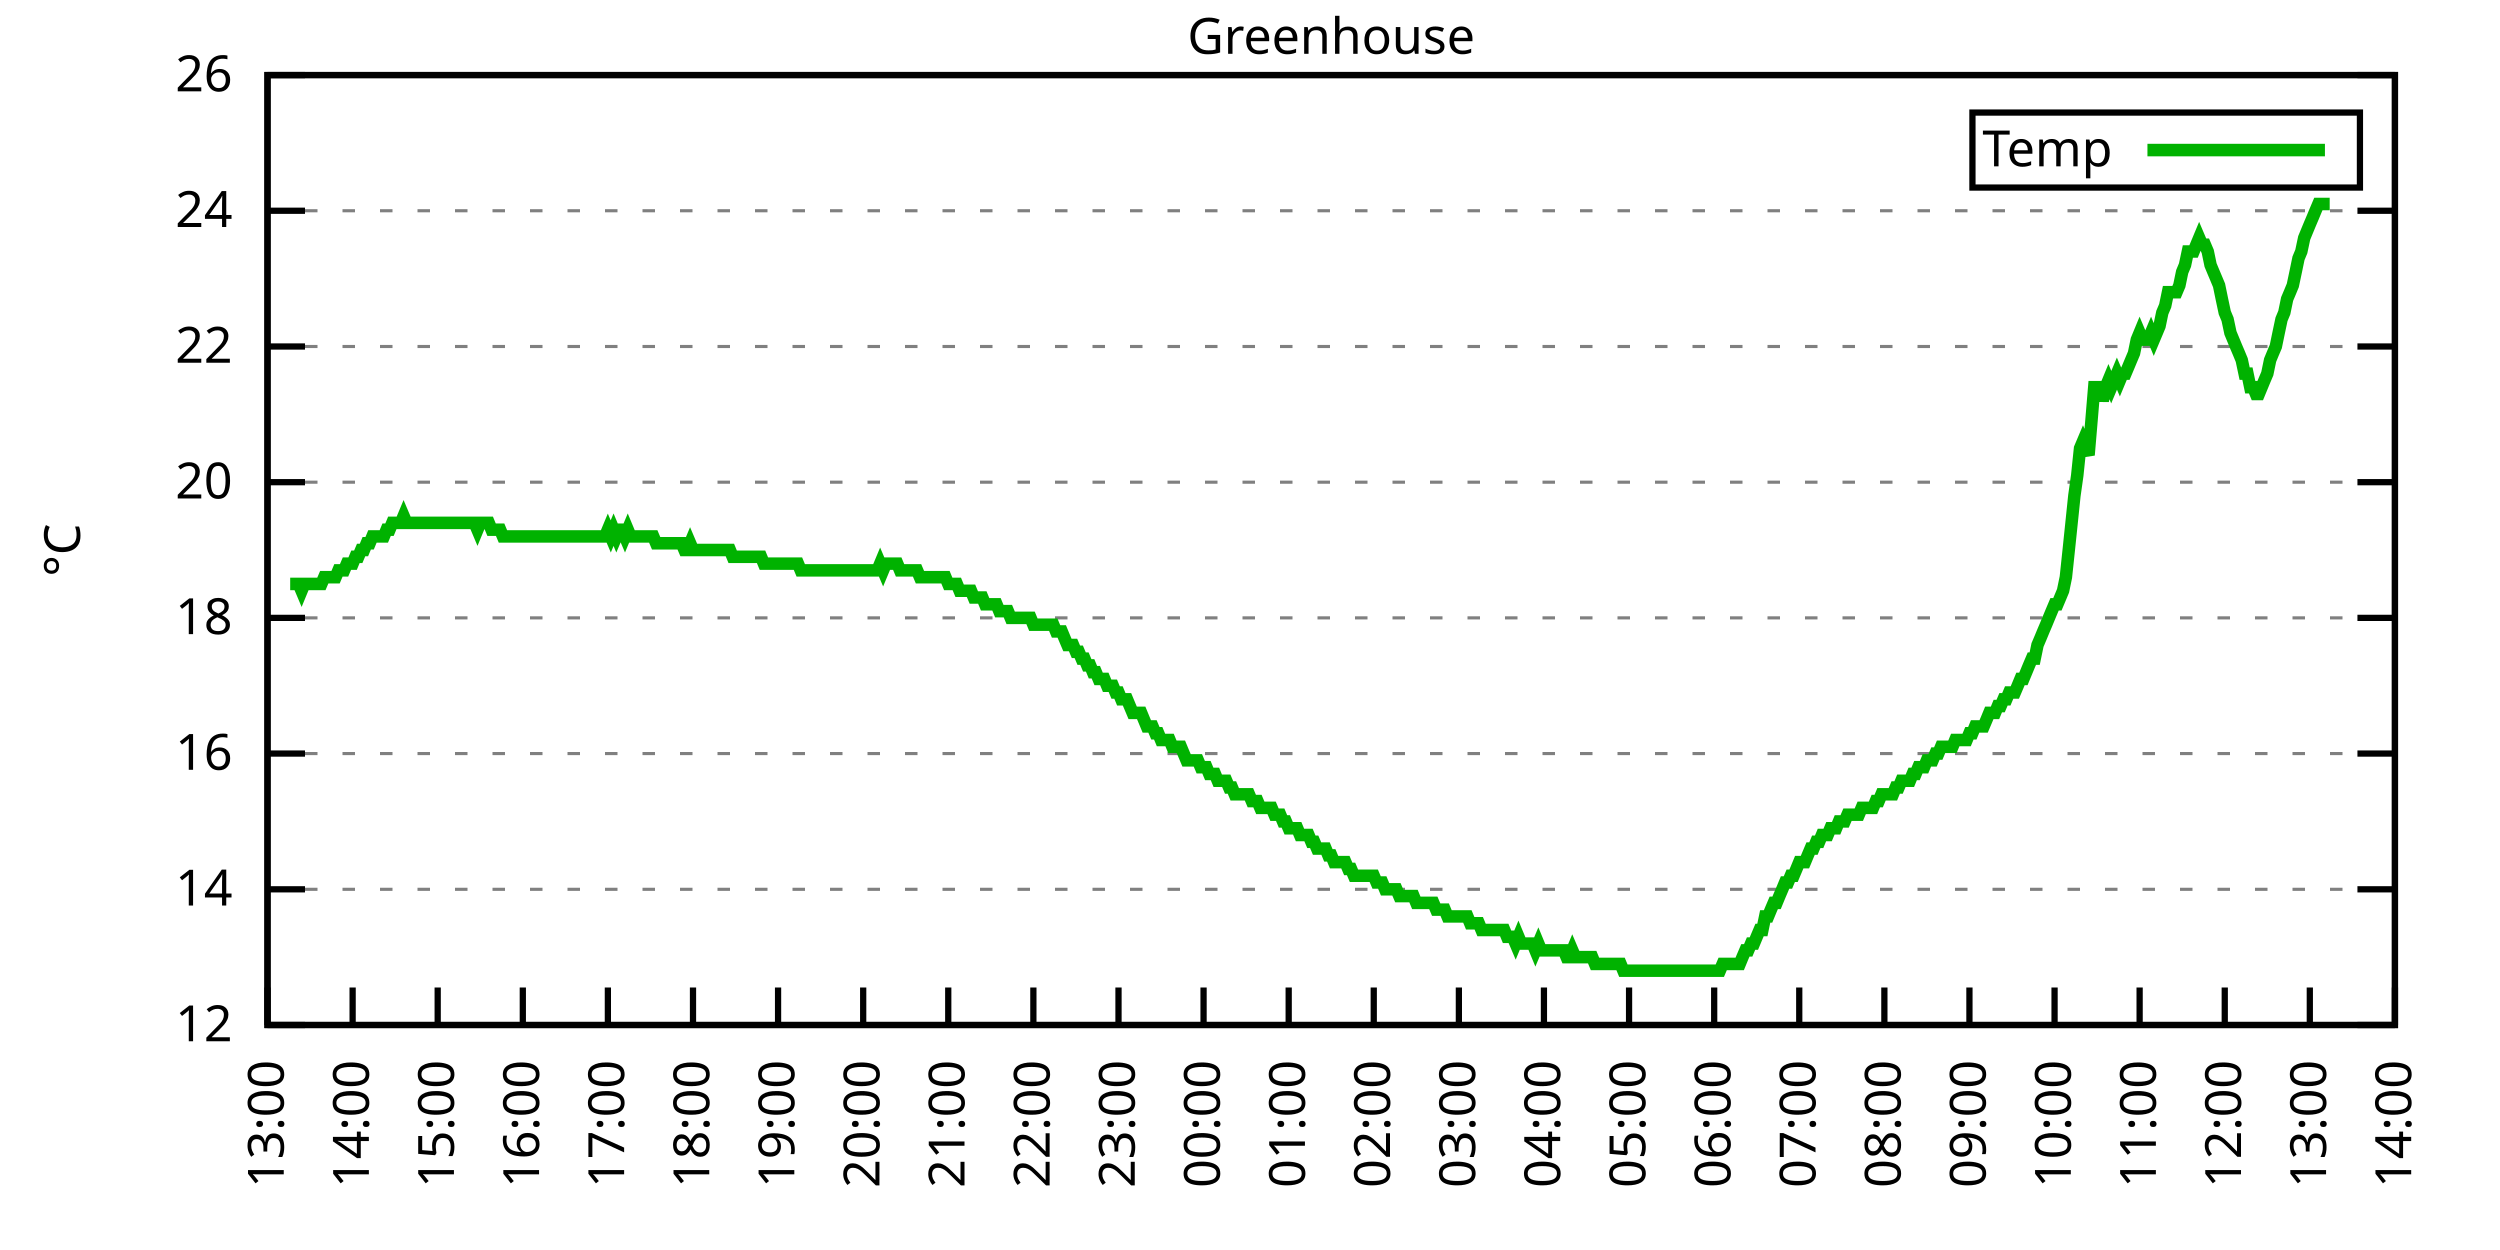
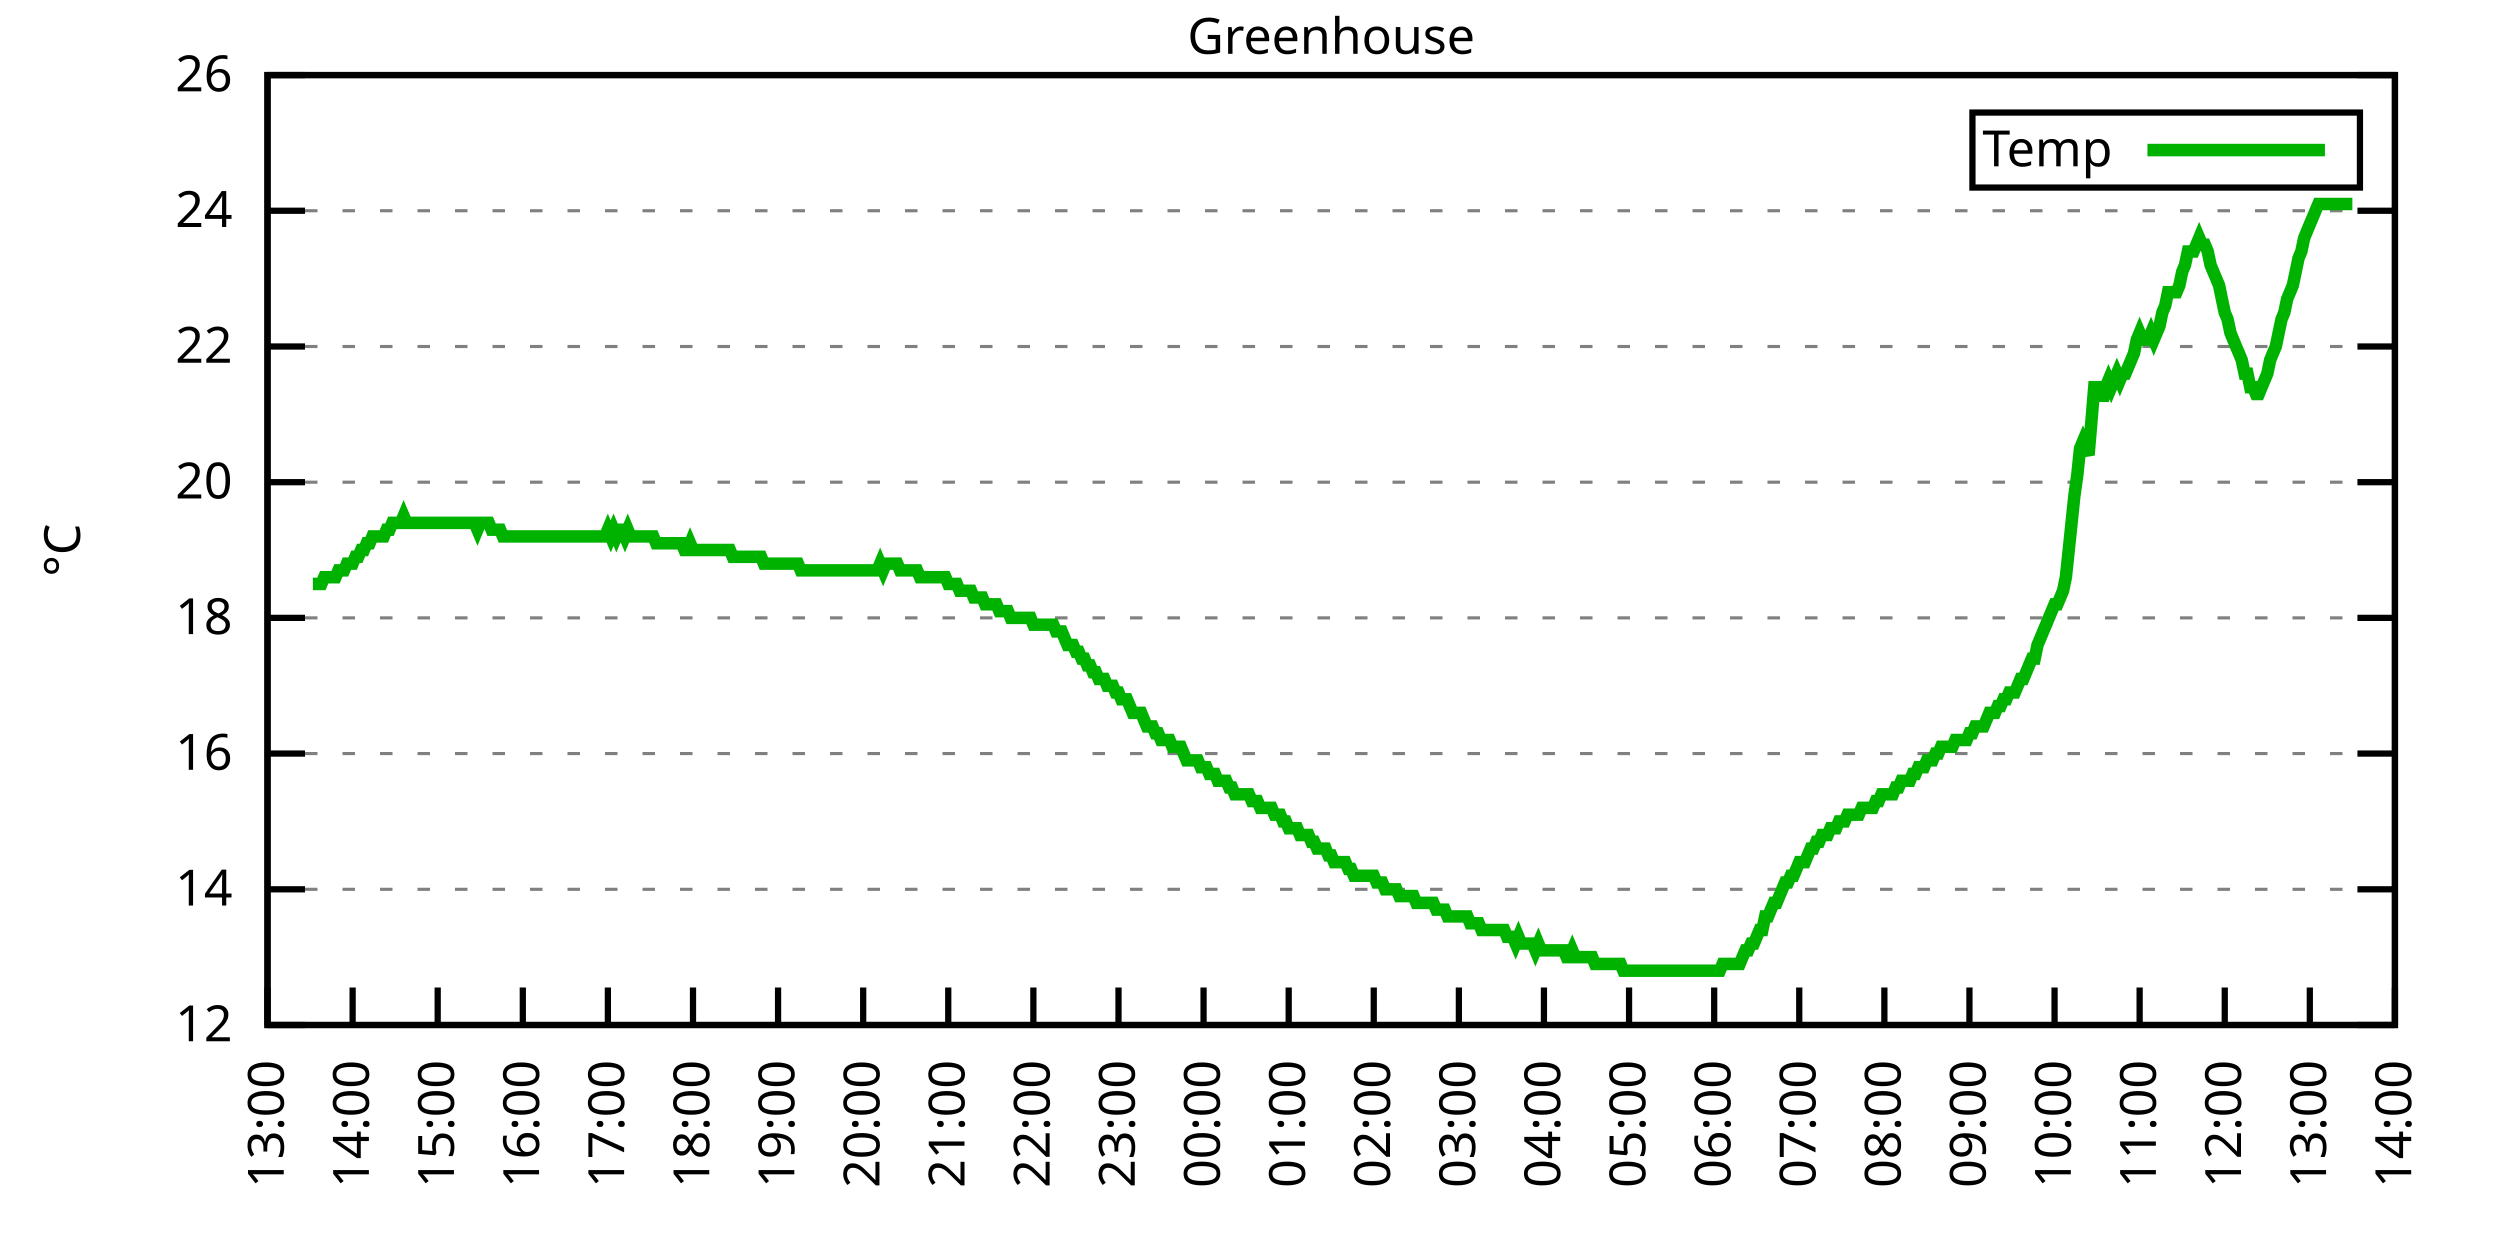
<svg xmlns="http://www.w3.org/2000/svg" xmlns:xlink="http://www.w3.org/1999/xlink" width="400" height="200" viewBox="0 0 400 200">
  <g id="gnuplot_canvas">
    <rect x="0" y="0" width="400" height="200" fill="none" />
    <defs>
      <circle id="gpDot" r="0.5" stroke-width="0.5" stroke="currentColor" />
      <path id="gpPt0" stroke-width="0.333" stroke="currentColor" d="M-1,0 h2 M0,-1 v2" />
      <path id="gpPt1" stroke-width="0.333" stroke="currentColor" d="M-1,-1 L1,1 M1,-1 L-1,1" />
      <path id="gpPt2" stroke-width="0.333" stroke="currentColor" d="M-1,0 L1,0 M0,-1 L0,1 M-1,-1 L1,1 M-1,1 L1,-1" />
      <rect id="gpPt3" stroke-width="0.333" stroke="currentColor" x="-1" y="-1" width="2" height="2" />
      <rect id="gpPt4" stroke-width="0.333" stroke="currentColor" fill="currentColor" x="-1" y="-1" width="2" height="2" />
      <circle id="gpPt5" stroke-width="0.333" stroke="currentColor" cx="0" cy="0" r="1" />
      <use xlink:href="#gpPt5" id="gpPt6" fill="currentColor" stroke="none" />
      <path id="gpPt7" stroke-width="0.333" stroke="currentColor" d="M0,-1.33 L-1.33,0.67 L1.33,0.67 z" />
      <use xlink:href="#gpPt7" id="gpPt8" fill="currentColor" stroke="none" />
      <use xlink:href="#gpPt7" id="gpPt9" stroke="currentColor" transform="rotate(180)" />
      <use xlink:href="#gpPt9" id="gpPt10" fill="currentColor" stroke="none" />
      <use xlink:href="#gpPt3" id="gpPt11" stroke="currentColor" transform="rotate(45)" />
      <use xlink:href="#gpPt11" id="gpPt12" fill="currentColor" stroke="none" />
      <path id="gpPt13" stroke-width="0.333" stroke="currentColor" d="M0,1.330 L1.265,0.411 L0.782,-1.067 L-0.782,-1.076 L-1.265,0.411 z" />
      <use xlink:href="#gpPt13" id="gpPt14" fill="currentColor" stroke="none" />
      <filter id="textbox" filterUnits="objectBoundingBox" x="0" y="0" height="1" width="1">
        <feFlood flood-color="white" flood-opacity="1" result="bgnd" />
        <feComposite in="SourceGraphic" in2="bgnd" operator="atop" />
      </filter>
      <filter id="greybox" filterUnits="objectBoundingBox" x="0" y="0" height="1" width="1">
        <feFlood flood-color="lightgrey" flood-opacity="1" result="grey" />
        <feComposite in="SourceGraphic" in2="grey" operator="atop" />
      </filter>
    </defs>
    <g fill="none" color="white" stroke="currentColor" stroke-width="1.00" stroke-linecap="butt" stroke-linejoin="miter">
</g>
    <g fill="none" color="black" stroke="currentColor" stroke-width="1.00" stroke-linecap="butt" stroke-linejoin="miter">
      <g stroke="none" shape-rendering="crispEdges">
        <polygon fill="rgb(255, 255, 255)" points="42.80,164.00 383.18,164.00 383.18,12.02 42.80,12.02 " />
      </g>
    </g>
    <g fill="none" color="black" stroke="currentColor" stroke-width="1.00" stroke-linecap="butt" stroke-linejoin="miter">
</g>
    <g fill="none" color="black" stroke="black" stroke-width="0.50" stroke-linecap="butt" stroke-linejoin="miter">
</g>
    <g fill="none" color="gray" stroke="currentColor" stroke-width="0.50" stroke-linecap="butt" stroke-linejoin="miter">
      <path stroke="gray" stroke-dasharray="2,4" class="gridline" d="M42.80,164.00 L383.19,164.00  " />
    </g>
    <g fill="none" color="gray" stroke="gray" stroke-width="1.00" stroke-linecap="butt" stroke-linejoin="miter">
</g>
    <g fill="none" color="black" stroke="currentColor" stroke-width="1.00" stroke-linecap="butt" stroke-linejoin="miter">
      <path stroke="black" d="M42.80,164.00 L48.80,164.00 M383.19,164.00 L377.19,164.00  " />
      <g transform="translate(37.20,166.60)" stroke="none" fill="black" font-family="Sans" font-size="8.00" text-anchor="end">
        <text>
          <tspan font-family="Sans"> 12</tspan>
        </text>
      </g>
    </g>
    <g fill="none" color="black" stroke="currentColor" stroke-width="1.00" stroke-linecap="butt" stroke-linejoin="miter">
</g>
    <g fill="none" color="black" stroke="black" stroke-width="0.50" stroke-linecap="butt" stroke-linejoin="miter">
</g>
    <g fill="none" color="gray" stroke="currentColor" stroke-width="0.50" stroke-linecap="butt" stroke-linejoin="miter">
      <path stroke="gray" stroke-dasharray="2,4" class="gridline" d="M42.80,142.29 L383.19,142.29  " />
    </g>
    <g fill="none" color="gray" stroke="gray" stroke-width="1.00" stroke-linecap="butt" stroke-linejoin="miter">
</g>
    <g fill="none" color="black" stroke="currentColor" stroke-width="1.00" stroke-linecap="butt" stroke-linejoin="miter">
      <path stroke="black" d="M42.80,142.29 L48.80,142.29 M383.19,142.29 L377.19,142.29  " />
      <g transform="translate(37.20,144.89)" stroke="none" fill="black" font-family="Sans" font-size="8.00" text-anchor="end">
        <text>
          <tspan font-family="Sans"> 14</tspan>
        </text>
      </g>
    </g>
    <g fill="none" color="black" stroke="currentColor" stroke-width="1.00" stroke-linecap="butt" stroke-linejoin="miter">
</g>
    <g fill="none" color="black" stroke="black" stroke-width="0.50" stroke-linecap="butt" stroke-linejoin="miter">
</g>
    <g fill="none" color="gray" stroke="currentColor" stroke-width="0.50" stroke-linecap="butt" stroke-linejoin="miter">
      <path stroke="gray" stroke-dasharray="2,4" class="gridline" d="M42.80,120.57 L383.19,120.57  " />
    </g>
    <g fill="none" color="gray" stroke="gray" stroke-width="1.00" stroke-linecap="butt" stroke-linejoin="miter">
</g>
    <g fill="none" color="black" stroke="currentColor" stroke-width="1.00" stroke-linecap="butt" stroke-linejoin="miter">
      <path stroke="black" d="M42.80,120.57 L48.80,120.57 M383.19,120.57 L377.19,120.57  " />
      <g transform="translate(37.20,123.17)" stroke="none" fill="black" font-family="Sans" font-size="8.00" text-anchor="end">
        <text>
          <tspan font-family="Sans"> 16</tspan>
        </text>
      </g>
    </g>
    <g fill="none" color="black" stroke="currentColor" stroke-width="1.00" stroke-linecap="butt" stroke-linejoin="miter">
</g>
    <g fill="none" color="black" stroke="black" stroke-width="0.50" stroke-linecap="butt" stroke-linejoin="miter">
</g>
    <g fill="none" color="gray" stroke="currentColor" stroke-width="0.50" stroke-linecap="butt" stroke-linejoin="miter">
      <path stroke="gray" stroke-dasharray="2,4" class="gridline" d="M42.80,98.86 L383.19,98.86  " />
    </g>
    <g fill="none" color="gray" stroke="gray" stroke-width="1.00" stroke-linecap="butt" stroke-linejoin="miter">
</g>
    <g fill="none" color="black" stroke="currentColor" stroke-width="1.00" stroke-linecap="butt" stroke-linejoin="miter">
      <path stroke="black" d="M42.80,98.86 L48.80,98.86 M383.19,98.86 L377.19,98.86  " />
      <g transform="translate(37.20,101.46)" stroke="none" fill="black" font-family="Sans" font-size="8.00" text-anchor="end">
        <text>
          <tspan font-family="Sans"> 18</tspan>
        </text>
      </g>
    </g>
    <g fill="none" color="black" stroke="currentColor" stroke-width="1.00" stroke-linecap="butt" stroke-linejoin="miter">
</g>
    <g fill="none" color="black" stroke="black" stroke-width="0.50" stroke-linecap="butt" stroke-linejoin="miter">
</g>
    <g fill="none" color="gray" stroke="currentColor" stroke-width="0.50" stroke-linecap="butt" stroke-linejoin="miter">
      <path stroke="gray" stroke-dasharray="2,4" class="gridline" d="M42.80,77.15 L383.19,77.15  " />
    </g>
    <g fill="none" color="gray" stroke="gray" stroke-width="1.00" stroke-linecap="butt" stroke-linejoin="miter">
</g>
    <g fill="none" color="black" stroke="currentColor" stroke-width="1.00" stroke-linecap="butt" stroke-linejoin="miter">
      <path stroke="black" d="M42.80,77.15 L48.80,77.15 M383.19,77.15 L377.19,77.15  " />
      <g transform="translate(37.20,79.75)" stroke="none" fill="black" font-family="Sans" font-size="8.00" text-anchor="end">
        <text>
          <tspan font-family="Sans"> 20</tspan>
        </text>
      </g>
    </g>
    <g fill="none" color="black" stroke="currentColor" stroke-width="1.00" stroke-linecap="butt" stroke-linejoin="miter">
</g>
    <g fill="none" color="black" stroke="black" stroke-width="0.50" stroke-linecap="butt" stroke-linejoin="miter">
</g>
    <g fill="none" color="gray" stroke="currentColor" stroke-width="0.50" stroke-linecap="butt" stroke-linejoin="miter">
      <path stroke="gray" stroke-dasharray="2,4" class="gridline" d="M42.80,55.44 L383.19,55.44  " />
    </g>
    <g fill="none" color="gray" stroke="gray" stroke-width="1.00" stroke-linecap="butt" stroke-linejoin="miter">
</g>
    <g fill="none" color="black" stroke="currentColor" stroke-width="1.00" stroke-linecap="butt" stroke-linejoin="miter">
      <path stroke="black" d="M42.80,55.44 L48.80,55.44 M383.19,55.44 L377.19,55.44  " />
      <g transform="translate(37.20,58.04)" stroke="none" fill="black" font-family="Sans" font-size="8.00" text-anchor="end">
        <text>
          <tspan font-family="Sans"> 22</tspan>
        </text>
      </g>
    </g>
    <g fill="none" color="black" stroke="currentColor" stroke-width="1.00" stroke-linecap="butt" stroke-linejoin="miter">
</g>
    <g fill="none" color="black" stroke="black" stroke-width="0.50" stroke-linecap="butt" stroke-linejoin="miter">
</g>
    <g fill="none" color="gray" stroke="currentColor" stroke-width="0.50" stroke-linecap="butt" stroke-linejoin="miter">
      <path stroke="gray" stroke-dasharray="2,4" class="gridline" d="M42.80,33.72 L383.19,33.72  " />
    </g>
    <g fill="none" color="gray" stroke="gray" stroke-width="1.00" stroke-linecap="butt" stroke-linejoin="miter">
</g>
    <g fill="none" color="black" stroke="currentColor" stroke-width="1.00" stroke-linecap="butt" stroke-linejoin="miter">
      <path stroke="black" d="M42.80,33.72 L48.80,33.72 M383.19,33.72 L377.19,33.72  " />
      <g transform="translate(37.20,36.32)" stroke="none" fill="black" font-family="Sans" font-size="8.00" text-anchor="end">
        <text>
          <tspan font-family="Sans"> 24</tspan>
        </text>
      </g>
    </g>
    <g fill="none" color="black" stroke="currentColor" stroke-width="1.00" stroke-linecap="butt" stroke-linejoin="miter">
</g>
    <g fill="none" color="black" stroke="black" stroke-width="0.50" stroke-linecap="butt" stroke-linejoin="miter">
</g>
    <g fill="none" color="gray" stroke="currentColor" stroke-width="0.50" stroke-linecap="butt" stroke-linejoin="miter">
      <path stroke="gray" stroke-dasharray="2,4" class="gridline" d="M42.80,12.01 L383.19,12.01  " />
    </g>
    <g fill="none" color="gray" stroke="gray" stroke-width="1.00" stroke-linecap="butt" stroke-linejoin="miter">
</g>
    <g fill="none" color="black" stroke="currentColor" stroke-width="1.00" stroke-linecap="butt" stroke-linejoin="miter">
      <path stroke="black" d="M42.80,12.01 L48.80,12.01 M383.19,12.01 L377.19,12.01  " />
      <g transform="translate(37.20,14.61)" stroke="none" fill="black" font-family="Sans" font-size="8.00" text-anchor="end">
        <text>
          <tspan font-family="Sans"> 26</tspan>
        </text>
      </g>
    </g>
    <g fill="none" color="black" stroke="currentColor" stroke-width="1.00" stroke-linecap="butt" stroke-linejoin="miter">
      <path stroke="black" d="M42.80,164.00 L42.80,158.00  " />
      <g transform="translate(45.40,169.60) rotate(270.00)" stroke="none" fill="black" font-family="Sans" font-size="8.00" text-anchor="end">
        <text>
          <tspan font-family="Sans">13:00</tspan>
        </text>
      </g>
    </g>
    <g fill="none" color="black" stroke="currentColor" stroke-width="1.00" stroke-linecap="butt" stroke-linejoin="miter">
      <path stroke="black" d="M56.42,164.00 L56.42,158.00  " />
      <g transform="translate(59.02,169.60) rotate(270.00)" stroke="none" fill="black" font-family="Sans" font-size="8.00" text-anchor="end">
        <text>
          <tspan font-family="Sans">14:00</tspan>
        </text>
      </g>
    </g>
    <g fill="none" color="black" stroke="currentColor" stroke-width="1.00" stroke-linecap="butt" stroke-linejoin="miter">
      <path stroke="black" d="M70.03,164.00 L70.03,158.00  " />
      <g transform="translate(72.63,169.60) rotate(270.00)" stroke="none" fill="black" font-family="Sans" font-size="8.00" text-anchor="end">
        <text>
          <tspan font-family="Sans">15:00</tspan>
        </text>
      </g>
    </g>
    <g fill="none" color="black" stroke="currentColor" stroke-width="1.00" stroke-linecap="butt" stroke-linejoin="miter">
      <path stroke="black" d="M83.65,164.00 L83.65,158.00  " />
      <g transform="translate(86.25,169.60) rotate(270.00)" stroke="none" fill="black" font-family="Sans" font-size="8.00" text-anchor="end">
        <text>
          <tspan font-family="Sans">16:00</tspan>
        </text>
      </g>
    </g>
    <g fill="none" color="black" stroke="currentColor" stroke-width="1.00" stroke-linecap="butt" stroke-linejoin="miter">
      <path stroke="black" d="M97.26,164.00 L97.26,158.00  " />
      <g transform="translate(99.86,169.60) rotate(270.00)" stroke="none" fill="black" font-family="Sans" font-size="8.00" text-anchor="end">
        <text>
          <tspan font-family="Sans">17:00</tspan>
        </text>
      </g>
    </g>
    <g fill="none" color="black" stroke="currentColor" stroke-width="1.00" stroke-linecap="butt" stroke-linejoin="miter">
      <path stroke="black" d="M110.88,164.00 L110.88,158.00  " />
      <g transform="translate(113.48,169.60) rotate(270.00)" stroke="none" fill="black" font-family="Sans" font-size="8.00" text-anchor="end">
        <text>
          <tspan font-family="Sans">18:00</tspan>
        </text>
      </g>
    </g>
    <g fill="none" color="black" stroke="currentColor" stroke-width="1.00" stroke-linecap="butt" stroke-linejoin="miter">
      <path stroke="black" d="M124.49,164.00 L124.49,158.00  " />
      <g transform="translate(127.09,169.60) rotate(270.00)" stroke="none" fill="black" font-family="Sans" font-size="8.00" text-anchor="end">
        <text>
          <tspan font-family="Sans">19:00</tspan>
        </text>
      </g>
    </g>
    <g fill="none" color="black" stroke="currentColor" stroke-width="1.00" stroke-linecap="butt" stroke-linejoin="miter">
      <path stroke="black" d="M138.11,164.00 L138.11,158.00  " />
      <g transform="translate(140.71,169.60) rotate(270.00)" stroke="none" fill="black" font-family="Sans" font-size="8.00" text-anchor="end">
        <text>
          <tspan font-family="Sans">20:00</tspan>
        </text>
      </g>
    </g>
    <g fill="none" color="black" stroke="currentColor" stroke-width="1.00" stroke-linecap="butt" stroke-linejoin="miter">
      <path stroke="black" d="M151.72,164.00 L151.72,158.00  " />
      <g transform="translate(154.32,169.60) rotate(270.00)" stroke="none" fill="black" font-family="Sans" font-size="8.00" text-anchor="end">
        <text>
          <tspan font-family="Sans">21:00</tspan>
        </text>
      </g>
    </g>
    <g fill="none" color="black" stroke="currentColor" stroke-width="1.00" stroke-linecap="butt" stroke-linejoin="miter">
      <path stroke="black" d="M165.34,164.00 L165.34,158.00  " />
      <g transform="translate(167.94,169.60) rotate(270.00)" stroke="none" fill="black" font-family="Sans" font-size="8.00" text-anchor="end">
        <text>
          <tspan font-family="Sans">22:00</tspan>
        </text>
      </g>
    </g>
    <g fill="none" color="black" stroke="currentColor" stroke-width="1.00" stroke-linecap="butt" stroke-linejoin="miter">
      <path stroke="black" d="M178.96,164.00 L178.96,158.00  " />
      <g transform="translate(181.56,169.60) rotate(270.00)" stroke="none" fill="black" font-family="Sans" font-size="8.00" text-anchor="end">
        <text>
          <tspan font-family="Sans">23:00</tspan>
        </text>
      </g>
    </g>
    <g fill="none" color="black" stroke="currentColor" stroke-width="1.00" stroke-linecap="butt" stroke-linejoin="miter">
      <path stroke="black" d="M192.57,164.00 L192.57,158.00  " />
      <g transform="translate(195.17,169.60) rotate(270.00)" stroke="none" fill="black" font-family="Sans" font-size="8.00" text-anchor="end">
        <text>
          <tspan font-family="Sans">00:00</tspan>
        </text>
      </g>
    </g>
    <g fill="none" color="black" stroke="currentColor" stroke-width="1.00" stroke-linecap="butt" stroke-linejoin="miter">
      <path stroke="black" d="M206.19,164.00 L206.19,158.00  " />
      <g transform="translate(208.79,169.60) rotate(270.00)" stroke="none" fill="black" font-family="Sans" font-size="8.00" text-anchor="end">
        <text>
          <tspan font-family="Sans">01:00</tspan>
        </text>
      </g>
    </g>
    <g fill="none" color="black" stroke="currentColor" stroke-width="1.00" stroke-linecap="butt" stroke-linejoin="miter">
      <path stroke="black" d="M219.80,164.00 L219.80,158.00  " />
      <g transform="translate(222.40,169.60) rotate(270.00)" stroke="none" fill="black" font-family="Sans" font-size="8.00" text-anchor="end">
        <text>
          <tspan font-family="Sans">02:00</tspan>
        </text>
      </g>
    </g>
    <g fill="none" color="black" stroke="currentColor" stroke-width="1.00" stroke-linecap="butt" stroke-linejoin="miter">
      <path stroke="black" d="M233.42,164.00 L233.42,158.00  " />
      <g transform="translate(236.02,169.60) rotate(270.00)" stroke="none" fill="black" font-family="Sans" font-size="8.00" text-anchor="end">
        <text>
          <tspan font-family="Sans">03:00</tspan>
        </text>
      </g>
    </g>
    <g fill="none" color="black" stroke="currentColor" stroke-width="1.00" stroke-linecap="butt" stroke-linejoin="miter">
      <path stroke="black" d="M247.03,164.00 L247.03,158.00  " />
      <g transform="translate(249.63,169.60) rotate(270.00)" stroke="none" fill="black" font-family="Sans" font-size="8.00" text-anchor="end">
        <text>
          <tspan font-family="Sans">04:00</tspan>
        </text>
      </g>
    </g>
    <g fill="none" color="black" stroke="currentColor" stroke-width="1.00" stroke-linecap="butt" stroke-linejoin="miter">
      <path stroke="black" d="M260.65,164.00 L260.65,158.00  " />
      <g transform="translate(263.25,169.60) rotate(270.00)" stroke="none" fill="black" font-family="Sans" font-size="8.00" text-anchor="end">
        <text>
          <tspan font-family="Sans">05:00</tspan>
        </text>
      </g>
    </g>
    <g fill="none" color="black" stroke="currentColor" stroke-width="1.00" stroke-linecap="butt" stroke-linejoin="miter">
      <path stroke="black" d="M274.27,164.00 L274.27,158.00  " />
      <g transform="translate(276.87,169.60) rotate(270.00)" stroke="none" fill="black" font-family="Sans" font-size="8.00" text-anchor="end">
        <text>
          <tspan font-family="Sans">06:00</tspan>
        </text>
      </g>
    </g>
    <g fill="none" color="black" stroke="currentColor" stroke-width="1.00" stroke-linecap="butt" stroke-linejoin="miter">
      <path stroke="black" d="M287.88,164.00 L287.88,158.00  " />
      <g transform="translate(290.48,169.60) rotate(270.00)" stroke="none" fill="black" font-family="Sans" font-size="8.00" text-anchor="end">
        <text>
          <tspan font-family="Sans">07:00</tspan>
        </text>
      </g>
    </g>
    <g fill="none" color="black" stroke="currentColor" stroke-width="1.00" stroke-linecap="butt" stroke-linejoin="miter">
      <path stroke="black" d="M301.50,164.00 L301.50,158.00  " />
      <g transform="translate(304.10,169.60) rotate(270.00)" stroke="none" fill="black" font-family="Sans" font-size="8.00" text-anchor="end">
        <text>
          <tspan font-family="Sans">08:00</tspan>
        </text>
      </g>
    </g>
    <g fill="none" color="black" stroke="currentColor" stroke-width="1.00" stroke-linecap="butt" stroke-linejoin="miter">
      <path stroke="black" d="M315.11,164.00 L315.11,158.00  " />
      <g transform="translate(317.71,169.60) rotate(270.00)" stroke="none" fill="black" font-family="Sans" font-size="8.00" text-anchor="end">
        <text>
          <tspan font-family="Sans">09:00</tspan>
        </text>
      </g>
    </g>
    <g fill="none" color="black" stroke="currentColor" stroke-width="1.00" stroke-linecap="butt" stroke-linejoin="miter">
      <path stroke="black" d="M328.73,164.00 L328.73,158.00  " />
      <g transform="translate(331.33,169.60) rotate(270.00)" stroke="none" fill="black" font-family="Sans" font-size="8.00" text-anchor="end">
        <text>
          <tspan font-family="Sans">10:00</tspan>
        </text>
      </g>
    </g>
    <g fill="none" color="black" stroke="currentColor" stroke-width="1.00" stroke-linecap="butt" stroke-linejoin="miter">
      <path stroke="black" d="M342.34,164.00 L342.34,158.00  " />
      <g transform="translate(344.94,169.60) rotate(270.00)" stroke="none" fill="black" font-family="Sans" font-size="8.00" text-anchor="end">
        <text>
          <tspan font-family="Sans">11:00</tspan>
        </text>
      </g>
    </g>
    <g fill="none" color="black" stroke="currentColor" stroke-width="1.00" stroke-linecap="butt" stroke-linejoin="miter">
      <path stroke="black" d="M355.96,164.00 L355.96,158.00  " />
      <g transform="translate(358.56,169.60) rotate(270.00)" stroke="none" fill="black" font-family="Sans" font-size="8.00" text-anchor="end">
        <text>
          <tspan font-family="Sans">12:00</tspan>
        </text>
      </g>
    </g>
    <g fill="none" color="black" stroke="currentColor" stroke-width="1.00" stroke-linecap="butt" stroke-linejoin="miter">
      <path stroke="black" d="M369.57,164.00 L369.57,158.00  " />
      <g transform="translate(372.17,169.60) rotate(270.00)" stroke="none" fill="black" font-family="Sans" font-size="8.00" text-anchor="end">
        <text>
          <tspan font-family="Sans">13:00</tspan>
        </text>
      </g>
    </g>
    <g fill="none" color="black" stroke="currentColor" stroke-width="1.00" stroke-linecap="butt" stroke-linejoin="miter">
      <path stroke="black" d="M383.19,164.00 L383.19,158.00  " />
      <g transform="translate(385.79,169.60) rotate(270.00)" stroke="none" fill="black" font-family="Sans" font-size="8.00" text-anchor="end">
        <text>
          <tspan font-family="Sans">14:00</tspan>
        </text>
      </g>
    </g>
    <g fill="none" color="black" stroke="currentColor" stroke-width="1.00" stroke-linecap="butt" stroke-linejoin="miter">
</g>
    <g fill="none" color="black" stroke="currentColor" stroke-width="1.00" stroke-linecap="butt" stroke-linejoin="miter">
      <path stroke="black" d="M42.80,12.01 L42.80,164.00 L383.19,164.00 L383.19,12.01 L42.80,12.01 Z  " />
    </g>
    <g fill="none" color="black" stroke="currentColor" stroke-width="1.00" stroke-linecap="butt" stroke-linejoin="miter">
</g>
    <g fill="none" color="black" stroke="currentColor" stroke-width="1.00" stroke-linecap="butt" stroke-linejoin="miter">
      <path stroke="black" d="M315.59,30.01 L315.59,18.01 L377.59,18.01 L377.59,30.01 L315.59,30.01 Z  " />
    </g>
    <g id="Greenhouse_plot_1">
      <g fill="none" color="white" stroke="black" stroke-width="2.00" stroke-linecap="butt" stroke-linejoin="miter">
</g>
      <g fill="none" color="black" stroke="currentColor" stroke-width="2.00" stroke-linecap="butt" stroke-linejoin="miter">
        <g transform="translate(337.99,26.61)" stroke="none" fill="black" font-family="Sans" font-size="8.00" text-anchor="end">
          <text>
            <tspan font-family="Sans">Temp</tspan>
          </text>
        </g>
      </g>
      <g fill="none" color="black" stroke="currentColor" stroke-width="2.00" stroke-linecap="butt" stroke-linejoin="miter">
-         <path stroke="rgb(  0, 178,   0)" d="M343.59,24.01 L371.99,24.01 M46.43,93.43 L46.88,93.43 L47.34,93.43 L47.79,93.43 L48.25,94.52 L48.70,93.43   L49.15,93.43 L49.61,93.43 L50.06,93.43 L50.52,93.43 L50.97,93.43 L51.42,93.43 L51.88,92.35 L52.33,92.35   L52.78,92.35 L53.24,92.35 L53.69,92.35 L54.15,91.26 L54.60,91.26 L55.05,91.26 L55.51,90.18 L55.96,90.18   L56.42,90.18 L56.87,89.09 L57.32,89.09 L57.78,88.00 L58.23,88.00 L58.68,86.92 L59.14,86.92 L59.59,85.83   L60.05,85.83 L60.50,85.83 L60.95,85.83 L61.41,85.83 L61.86,84.75 L62.32,84.75 L62.77,83.66 L63.22,83.66   L63.68,83.66 L64.13,83.66 L64.58,82.58 L65.04,83.66 L65.49,83.66 L65.95,83.66 L66.40,83.66 L66.85,83.66   L67.31,83.66 L67.76,83.66 L68.22,83.66 L68.67,83.66 L69.12,83.66 L69.58,83.66 L70.03,83.66 L70.49,83.66   L70.94,83.66 L71.39,83.66 L71.85,83.66 L72.30,83.66 L72.75,83.66 L73.21,83.66 L73.66,83.66 L74.12,83.66   L74.57,83.66 L75.02,83.66 L75.48,83.66 L75.93,83.66 L76.39,84.75 L76.84,83.66 L77.29,83.66 L77.75,83.66   L78.20,83.66 L78.65,84.75 L79.11,84.75 L79.56,84.75 L80.02,84.75 L80.47,85.83 L80.92,85.83 L81.38,85.83   L81.83,85.83 L82.29,85.83 L82.74,85.83 L83.19,85.83 L83.65,85.83 L84.10,85.83 L84.55,85.83 L85.01,85.83   L85.46,85.83 L85.92,85.83 L86.37,85.83 L86.82,85.83 L87.28,85.83 L87.73,85.83 L88.19,85.83 L88.64,85.83   L89.09,85.83 L89.55,85.83 L90.00,85.83 L90.45,85.83 L90.91,85.83 L91.36,85.83 L91.82,85.83 L92.27,85.83   L92.72,85.83 L93.18,85.83 L93.63,85.83 L94.09,85.83 L94.54,85.83 L94.99,85.83 L95.45,85.83 L95.90,85.83   L96.35,85.83 L96.81,85.83 L97.26,84.75 L97.72,85.83 L98.17,84.75 L98.62,85.83 L99.08,84.75 L99.53,84.75   L99.99,85.83 L100.44,84.75 L100.89,85.83 L101.35,85.83 L101.80,85.83 L102.25,85.83 L102.71,85.83 L103.16,85.83   L103.62,85.83 L104.07,85.83 L104.52,85.83 L104.98,86.92 L105.43,86.92 L105.89,86.92 L106.34,86.92 L106.79,86.92   L107.25,86.92 L107.70,86.92 L108.15,86.92 L108.61,86.92 L109.06,86.92 L109.52,88.00 L109.97,88.00 L110.42,86.92   L110.88,88.00 L111.33,88.00 L111.79,88.00 L112.24,88.00 L112.69,88.00 L113.15,88.00 L113.60,88.00 L114.05,88.00   L114.51,88.00 L114.96,88.00 L115.42,88.00 L115.87,88.00 L116.32,88.00 L116.78,88.00 L117.23,89.09 L117.69,89.09   L118.14,89.09 L118.59,89.09 L119.05,89.09 L119.50,89.09 L119.96,89.09 L120.41,89.09 L120.86,89.09 L121.32,89.09   L121.77,89.09 L122.22,90.18 L122.68,90.18 L123.13,90.18 L123.59,90.18 L124.04,90.18 L124.49,90.18 L124.95,90.18   L125.40,90.18 L125.63,90.18 L126.31,90.18 L126.76,90.18 L127.22,90.18 L127.67,90.18 L128.12,91.26 L128.58,91.26   L129.03,91.26 L129.49,91.26 L129.94,91.26 L130.39,91.26 L130.85,91.26 L131.30,91.26 L131.76,91.26 L132.21,91.26   L132.66,91.26 L133.12,91.26 L133.57,91.26 L134.02,91.26 L134.48,91.26 L134.93,91.26 L135.39,91.26 L135.84,91.26   L136.29,91.26 L136.75,91.26 L137.20,91.26 L137.66,91.26 L138.11,91.26 L138.56,91.26 L139.02,91.26 L139.47,91.26   L139.92,91.26 L140.38,91.26 L140.83,90.18 L141.29,91.26 L141.74,90.18 L142.19,90.18 L142.65,90.18 L143.10,90.18   L143.56,90.18 L144.01,91.26 L144.46,91.26 L144.92,91.26 L145.37,91.26 L145.82,91.26 L146.28,91.26 L146.73,91.26   L147.19,92.35 L147.64,92.35 L148.09,92.35 L148.55,92.35 L149.00,92.35 L149.46,92.35 L149.91,92.35 L150.36,92.35   L150.82,92.35 L151.27,92.35 L151.72,93.43 L152.18,93.43 L152.63,93.43 L153.09,93.43 L153.54,94.52 L153.99,94.52   L154.45,94.52 L154.90,94.52 L155.36,94.52 L155.81,95.60 L156.26,95.60 L156.72,95.60 L157.17,95.60 L157.62,96.69   L158.08,96.69 L158.53,96.69 L158.99,96.69 L159.44,96.69 L159.89,97.78 L160.35,97.78 L160.80,97.78 L161.26,97.78   L161.71,98.86 L162.16,98.86 L162.62,98.86 L163.07,98.86 L163.52,98.86 L163.98,98.86 L164.43,98.86 L164.89,98.86   L165.34,99.95 L165.79,99.95 L166.25,99.95 L166.70,99.95 L167.16,99.95 L167.61,99.95 L168.06,99.95 L168.52,99.95   L168.97,101.03 L169.43,101.03 L169.88,101.03 L170.33,102.12 L170.79,103.20 L171.24,103.20 L171.69,103.20 L172.15,104.29   L172.60,104.29 L173.06,105.38 L173.51,105.38 L173.96,106.46 L174.42,106.46 L174.87,107.55 L175.33,107.55 L175.78,108.63   L176.23,108.63 L176.69,108.63 L177.14,109.72 L177.59,109.72 L178.05,109.72 L178.50,110.80 L178.96,110.80 L179.41,111.89   L179.86,111.89 L180.32,111.89 L180.77,112.97 L181.23,114.06 L181.68,114.06 L182.13,114.06 L182.59,114.06 L183.04,115.15   L183.49,116.23 L183.95,116.23 L184.40,116.23 L184.86,117.32 L185.31,117.32 L185.76,118.40 L186.22,118.40 L186.67,118.40   L187.13,118.40 L187.58,119.49 L188.03,119.49 L188.49,119.49 L188.94,119.49 L189.39,120.57 L189.85,121.66 L190.30,121.66   L190.76,121.66 L191.21,121.66 L191.66,121.66 L192.12,122.75 L192.57,122.75 L193.03,122.75 L193.48,123.83 L193.93,123.83   L194.39,123.83 L194.84,124.92 L195.29,124.92 L195.75,124.92 L196.20,124.92 L196.66,126.00 L197.11,126.00 L197.56,127.09   L198.02,127.09 L198.47,127.09 L198.93,127.09 L199.38,127.09 L199.83,127.09 L200.29,128.17 L200.74,128.17 L201.19,128.17   L201.65,129.26 L202.10,129.26 L202.56,129.26 L203.01,129.26 L203.46,129.26 L203.92,130.35 L204.37,130.35 L204.83,130.35   L205.28,131.43 L205.73,131.43 L206.19,132.52 L206.64,132.52 L207.09,132.52 L207.55,132.52 L208.00,133.60 L208.46,133.60   L208.91,133.60 L209.36,133.60 L209.82,134.69 L210.27,134.69 L210.73,135.77 L211.18,135.77 L211.63,135.77 L212.09,135.77   L212.54,136.86 L213.00,136.86 L213.45,137.94 L213.90,137.94 L214.36,137.94 L214.81,137.94 L215.26,137.94 L215.72,139.03   L216.17,139.03 L216.63,140.12 L217.08,140.12 L217.53,140.12 L217.99,140.12 L218.44,140.12 L218.90,140.12 L219.35,140.12   L219.80,140.12 L220.26,141.20 L220.71,141.20 L221.16,141.20 L221.62,142.29 L222.07,142.29 L222.53,142.29 L222.98,142.29   L223.43,142.29 L223.89,143.37 L224.34,143.37 L224.80,143.37 L225.25,143.37 L225.70,143.37 L226.16,143.37 L226.61,144.46   L227.06,144.46 L227.52,144.46 L227.97,144.46 L228.43,144.46 L228.88,144.46 L229.33,144.46 L229.79,145.54 L230.24,145.54   L230.70,145.54 L231.15,145.54 L231.60,146.63 L232.06,146.63 L232.51,146.63 L232.96,146.63 L233.42,146.63 L233.87,146.63   L234.33,146.63 L234.78,146.63 L235.23,147.72 L235.69,147.72 L236.14,147.72 L236.60,147.72 L237.05,148.80 L237.50,148.80   L237.96,148.80 L238.41,148.80 L238.86,148.80 L239.32,148.80 L239.77,148.80 L240.23,148.80 L240.68,148.80 L241.13,149.89   L241.59,149.89 L242.04,149.89 L242.50,150.97 L242.95,149.89 L243.40,150.97 L243.86,150.97 L244.31,150.97 L244.76,150.97   L245.22,150.97 L245.67,152.06 L246.13,150.97 L246.58,152.06 L247.03,152.06 L247.49,152.06 L247.94,152.06 L248.40,152.06   L248.85,152.06 L249.30,152.06 L249.76,152.06 L250.21,152.06 L250.66,153.14 L251.12,153.14 L251.57,152.06 L252.03,153.14   L252.48,153.14 L252.93,153.14 L253.39,153.14 L253.84,153.14 L254.30,153.14 L254.75,153.14 L255.20,154.23 L255.66,154.23   L256.11,154.23 L256.56,154.23 L257.02,154.23 L257.47,154.23 L257.93,154.23 L258.38,154.23 L258.83,154.23 L259.29,154.23   L259.74,155.31 L260.20,155.31 L260.65,155.31 L261.10,155.31 L261.56,155.31 L262.01,155.31 L262.47,155.31 L262.92,155.31   L263.37,155.31 L263.83,155.31 L264.28,155.31 L264.73,155.31 L265.19,155.31 L265.64,155.31 L266.10,155.31 L266.55,155.31   L267.00,155.31 L267.46,155.31 L267.91,155.31 L268.37,155.31 L268.82,155.31 L269.27,155.31 L269.73,155.31 L270.18,155.31   L270.63,155.31 L271.09,155.31 L271.54,155.31 L272.00,155.31 L272.45,155.31 L272.90,155.31 L273.36,155.31 L273.81,155.31   L274.27,155.31 L274.72,155.31 L275.17,155.31 L275.63,154.23 L276.08,154.23 L276.53,154.23 L276.99,154.23 L277.44,154.23   L277.90,154.23 L278.35,154.23 L278.80,153.14 L279.26,152.06 L279.71,152.06 L280.17,150.97 L280.62,150.97 L281.07,149.89   L281.53,148.80 L281.98,148.80 L282.43,146.63 L282.89,146.63 L283.34,145.54 L283.80,144.46 L284.25,144.46 L284.70,143.37   L285.16,142.29 L285.61,141.20 L286.07,141.20 L286.52,140.12 L286.97,140.12 L287.43,139.03 L287.88,137.94 L288.33,137.94   L288.79,137.94 L289.24,136.86 L289.70,135.77 L290.15,135.77 L290.60,134.69 L291.06,134.69 L291.51,133.60 L291.97,133.60   L292.42,133.60 L292.87,132.52 L293.33,132.52 L293.78,132.52 L294.23,131.43 L294.69,131.43 L295.14,131.43 L295.60,130.35   L296.05,130.35 L296.50,130.35 L296.96,130.35 L297.41,130.35 L297.87,129.26 L298.32,129.26 L298.77,129.26 L299.23,129.26   L299.68,129.26 L300.13,128.17 L300.59,128.17 L301.04,127.09 L301.50,127.09 L301.95,127.09 L302.40,127.09 L302.86,127.09   L303.31,126.00 L303.77,126.00 L304.22,124.92 L304.67,124.92 L305.13,124.92 L305.58,124.92 L306.03,123.83 L306.49,123.83   L306.94,122.75 L307.40,122.75 L307.85,122.75 L308.30,121.66 L308.76,121.66 L309.21,121.66 L309.67,120.57 L310.12,120.57   L310.57,119.49 L311.03,119.49 L311.48,119.49 L311.94,119.49 L312.39,119.49 L312.84,118.40 L313.30,118.40 L313.75,118.40   L314.20,118.40 L314.66,118.40 L315.11,117.32 L315.57,117.32 L316.02,116.23 L316.47,116.23 L316.93,116.23 L317.38,116.23   L317.84,115.15 L318.29,114.06 L318.74,114.06 L319.20,114.06 L319.65,112.97 L320.10,112.97 L320.56,111.89 L321.01,111.89   L321.47,110.80 L321.92,110.80 L322.37,110.80 L322.83,109.72 L323.28,108.63 L323.74,108.63 L324.19,107.55 L324.64,106.46   L325.10,105.38 L325.55,105.38 L326.00,103.20 L326.46,102.12 L326.91,101.03 L327.37,99.95 L327.82,98.86 L328.27,97.78   L328.73,96.69 L329.18,96.69 L329.64,95.60 L330.09,94.52 L330.54,92.35 L331.00,88.00 L331.45,83.66 L331.90,79.32   L332.36,76.06 L332.81,71.72 L333.27,70.63 L333.72,71.72 L334.17,72.81 L334.63,67.38 L335.08,61.95 L335.54,61.95   L335.99,61.95 L336.44,64.12 L336.90,61.95 L337.35,60.86 L337.80,61.95 L338.26,60.86 L338.71,59.78 L339.17,60.86   L339.62,59.78 L340.07,59.78 L340.53,58.69 L340.98,57.61 L341.44,56.52 L341.89,54.35 L342.34,53.26 L342.80,54.35   L343.25,54.35 L343.70,54.35 L344.16,53.26 L344.61,54.35 L345.07,53.26 L345.52,52.18 L345.97,50.01 L346.43,48.92   L346.88,46.75 L347.34,46.75 L347.79,46.75 L348.24,46.75 L348.70,45.66 L349.15,43.49 L349.60,42.41 L350.06,40.24   L350.51,40.24 L350.97,40.24 L351.42,39.15 L351.87,38.07 L352.33,39.15 L352.78,39.15 L353.24,40.24 L353.69,42.41   L354.14,43.49 L354.60,44.58 L355.05,45.66 L355.50,47.84 L355.96,50.01 L356.41,51.09 L356.87,53.26 L357.32,54.35   L357.77,55.44 L358.23,56.52 L358.68,57.61 L359.14,59.78 L359.59,59.78 L360.04,61.95 L360.50,61.95 L360.95,63.04   L361.41,63.04 L361.86,61.95 L362.31,60.86 L362.77,59.78 L363.22,57.61 L363.67,56.52 L364.13,55.44 L364.58,53.26   L365.04,51.09 L365.49,50.01 L365.94,47.84 L366.40,46.75 L366.85,45.66 L367.31,43.49 L367.76,41.32 L368.21,40.24   L368.67,38.07 L369.12,36.98 L369.57,35.89 L370.03,34.81 L370.48,33.72 L370.94,32.64 L371.39,32.64 L371.84,32.64   L372.30,32.64 L372.75,32.64  " />
+         <path stroke="rgb(  0, 178,   0)" d="M343.59,24.01 L371.99,24.01 M50.06,93.43 L50.52,93.43 L50.97,93.43 L51.42,93.43 L51.88,92.35 L52.33,92.35   L52.78,92.35 L53.24,92.35 L53.69,92.35 L54.15,91.26 L54.60,91.26 L55.05,91.26 L55.51,90.18 L55.96,90.18   L56.42,90.18 L56.87,89.09 L57.32,89.09 L57.78,88.00 L58.23,88.00 L58.68,86.92 L59.14,86.92 L59.59,85.83   L60.05,85.83 L60.50,85.83 L60.95,85.83 L61.41,85.83 L61.86,84.75 L62.32,84.75 L62.77,83.66 L63.22,83.66   L63.68,83.66 L64.13,83.66 L64.58,82.58 L65.04,83.66 L65.49,83.66 L65.95,83.66 L66.40,83.66 L66.85,83.66   L67.31,83.66 L67.76,83.66 L68.22,83.66 L68.67,83.66 L69.12,83.66 L69.58,83.66 L70.03,83.66 L70.49,83.66   L70.94,83.66 L71.39,83.66 L71.85,83.66 L72.30,83.66 L72.75,83.66 L73.21,83.66 L73.66,83.66 L74.12,83.66   L74.57,83.66 L75.02,83.66 L75.48,83.66 L75.93,83.66 L76.39,84.75 L76.84,83.66 L77.29,83.66 L77.75,83.66   L78.20,83.66 L78.65,84.75 L79.11,84.75 L79.56,84.75 L80.02,84.75 L80.47,85.83 L80.92,85.83 L81.38,85.83   L81.83,85.83 L82.29,85.83 L82.74,85.83 L83.19,85.83 L83.65,85.83 L84.10,85.83 L84.55,85.83 L85.01,85.83   L85.46,85.83 L85.92,85.83 L86.37,85.83 L86.82,85.83 L87.28,85.83 L87.73,85.83 L88.19,85.83 L88.64,85.83   L89.09,85.83 L89.55,85.83 L90.00,85.83 L90.45,85.83 L90.91,85.83 L91.36,85.83 L91.82,85.83 L92.27,85.83   L92.72,85.83 L93.18,85.83 L93.63,85.83 L94.09,85.83 L94.54,85.83 L94.99,85.83 L95.45,85.83 L95.90,85.83   L96.35,85.83 L96.81,85.83 L97.26,84.75 L97.72,85.83 L98.17,84.75 L98.62,85.83 L99.08,84.75 L99.53,84.75   L99.99,85.83 L100.44,84.75 L100.89,85.83 L101.35,85.83 L101.80,85.83 L102.25,85.83 L102.71,85.83 L103.16,85.83   L103.62,85.83 L104.07,85.83 L104.52,85.83 L104.98,86.92 L105.43,86.92 L105.89,86.92 L106.34,86.92 L106.79,86.92   L107.25,86.92 L107.70,86.92 L108.15,86.92 L108.61,86.92 L109.06,86.92 L109.52,88.00 L109.97,88.00 L110.42,86.92   L110.88,88.00 L111.33,88.00 L111.79,88.00 L112.24,88.00 L112.69,88.00 L113.15,88.00 L113.60,88.00 L114.05,88.00   L114.51,88.00 L114.96,88.00 L115.42,88.00 L115.87,88.00 L116.32,88.00 L116.78,88.00 L117.23,89.09 L117.69,89.09   L118.14,89.09 L118.59,89.09 L119.05,89.09 L119.50,89.09 L119.96,89.09 L120.41,89.09 L120.86,89.09 L121.32,89.09   L121.77,89.09 L122.22,90.18 L122.68,90.18 L123.13,90.18 L123.59,90.18 L124.04,90.18 L124.49,90.18 L124.95,90.18   L125.40,90.18 L125.63,90.18 L126.31,90.18 L126.76,90.18 L127.22,90.18 L127.67,90.18 L128.12,91.26 L128.58,91.26   L129.03,91.26 L129.49,91.26 L129.94,91.26 L130.39,91.26 L130.85,91.26 L131.30,91.26 L131.76,91.26 L132.21,91.26   L132.66,91.26 L133.12,91.26 L133.57,91.26 L134.02,91.26 L134.48,91.26 L134.93,91.26 L135.39,91.26 L135.84,91.26   L136.29,91.26 L136.75,91.26 L137.20,91.26 L137.66,91.26 L138.11,91.26 L138.56,91.26 L139.02,91.26 L139.47,91.26   L139.92,91.26 L140.38,91.26 L140.83,90.18 L141.29,91.26 L141.74,90.18 L142.19,90.18 L142.65,90.18 L143.10,90.18   L143.56,90.18 L144.01,91.26 L144.46,91.26 L144.92,91.26 L145.37,91.26 L145.82,91.26 L146.28,91.26 L146.73,91.26   L147.19,92.35 L147.64,92.35 L148.09,92.35 L148.55,92.35 L149.00,92.35 L149.46,92.35 L149.91,92.35 L150.36,92.35   L150.82,92.35 L151.27,92.35 L151.72,93.43 L152.18,93.43 L152.63,93.43 L153.09,93.43 L153.54,94.52 L153.99,94.52   L154.45,94.52 L154.90,94.52 L155.36,94.52 L155.81,95.60 L156.26,95.60 L156.72,95.60 L157.17,95.60 L157.62,96.69   L158.08,96.69 L158.53,96.69 L158.99,96.69 L159.44,96.69 L159.89,97.78 L160.35,97.78 L160.80,97.78 L161.26,97.78   L161.71,98.86 L162.16,98.86 L162.62,98.86 L163.07,98.86 L163.52,98.86 L163.98,98.86 L164.43,98.86 L164.89,98.86   L165.34,99.95 L165.79,99.95 L166.25,99.95 L166.70,99.95 L167.16,99.95 L167.61,99.95 L168.06,99.95 L168.52,99.95   L168.97,101.03 L169.43,101.03 L169.88,101.03 L170.33,102.12 L170.79,103.20 L171.24,103.20 L171.69,103.20 L172.15,104.29   L172.60,104.29 L173.06,105.38 L173.51,105.38 L173.96,106.46 L174.42,106.46 L174.87,107.55 L175.33,107.55 L175.78,108.63   L176.23,108.63 L176.69,108.63 L177.14,109.72 L177.59,109.72 L178.05,109.72 L178.50,110.80 L178.96,110.80 L179.41,111.89   L179.86,111.89 L180.32,111.89 L180.77,112.97 L181.23,114.06 L181.68,114.06 L182.13,114.06 L182.59,114.06 L183.04,115.15   L183.49,116.23 L183.95,116.23 L184.40,116.23 L184.86,117.32 L185.31,117.32 L185.76,118.40 L186.22,118.40 L186.67,118.40   L187.13,118.40 L187.58,119.49 L188.03,119.49 L188.49,119.49 L188.94,119.49 L189.39,120.57 L189.85,121.66 L190.30,121.66   L190.76,121.66 L191.21,121.66 L191.66,121.66 L192.12,122.75 L192.57,122.75 L193.03,122.75 L193.48,123.83 L193.93,123.83   L194.39,123.83 L194.84,124.92 L195.29,124.92 L195.75,124.92 L196.20,124.92 L196.66,126.00 L197.11,126.00 L197.56,127.09   L198.02,127.09 L198.47,127.09 L198.93,127.09 L199.38,127.09 L199.83,127.09 L200.29,128.17 L200.74,128.17 L201.19,128.17   L201.65,129.26 L202.10,129.26 L202.56,129.26 L203.01,129.26 L203.46,129.26 L203.92,130.35 L204.37,130.35 L204.83,130.35   L205.28,131.43 L205.73,131.43 L206.19,132.52 L206.64,132.52 L207.09,132.52 L207.55,132.52 L208.00,133.60 L208.46,133.60   L208.91,133.60 L209.36,133.60 L209.82,134.69 L210.27,134.69 L210.73,135.77 L211.18,135.77 L211.63,135.77 L212.09,135.77   L212.54,136.86 L213.00,136.86 L213.45,137.94 L213.90,137.94 L214.36,137.94 L214.81,137.94 L215.26,137.94 L215.72,139.03   L216.17,139.03 L216.63,140.12 L217.08,140.12 L217.53,140.12 L217.99,140.12 L218.44,140.12 L218.90,140.12 L219.35,140.12   L219.80,140.12 L220.26,141.20 L220.71,141.20 L221.16,141.20 L221.62,142.29 L222.07,142.29 L222.53,142.29 L222.98,142.29   L223.43,142.29 L223.89,143.37 L224.34,143.37 L224.80,143.37 L225.25,143.37 L225.70,143.37 L226.16,143.37 L226.61,144.46   L227.06,144.46 L227.52,144.46 L227.97,144.46 L228.43,144.46 L228.88,144.46 L229.33,144.46 L229.79,145.54 L230.24,145.54   L230.70,145.54 L231.15,145.54 L231.60,146.63 L232.06,146.63 L232.51,146.63 L232.96,146.63 L233.42,146.63 L233.87,146.63   L234.33,146.63 L234.78,146.63 L235.23,147.72 L235.69,147.72 L236.14,147.72 L236.60,147.72 L237.05,148.80 L237.50,148.80   L237.96,148.80 L238.41,148.80 L238.86,148.80 L239.32,148.80 L239.77,148.80 L240.23,148.80 L240.68,148.80 L241.13,149.89   L241.59,149.89 L242.04,149.89 L242.50,150.97 L242.95,149.89 L243.40,150.97 L243.86,150.97 L244.31,150.97 L244.76,150.97   L245.22,150.97 L245.67,152.06 L246.13,150.97 L246.58,152.06 L247.03,152.06 L247.49,152.06 L247.94,152.06 L248.40,152.06   L248.85,152.06 L249.30,152.06 L249.76,152.06 L250.21,152.06 L250.66,153.14 L251.12,153.14 L251.57,152.06 L252.03,153.14   L252.48,153.14 L252.93,153.14 L253.39,153.14 L253.84,153.14 L254.30,153.14 L254.75,153.14 L255.20,154.23 L255.66,154.23   L256.11,154.23 L256.56,154.23 L257.02,154.23 L257.47,154.23 L257.93,154.23 L258.38,154.23 L258.83,154.23 L259.29,154.23   L259.74,155.31 L260.20,155.31 L260.65,155.31 L261.10,155.31 L261.56,155.31 L262.01,155.31 L262.47,155.31 L262.92,155.31   L263.37,155.31 L263.83,155.31 L264.28,155.31 L264.73,155.31 L265.19,155.31 L265.64,155.31 L266.10,155.31 L266.55,155.31   L267.00,155.31 L267.46,155.31 L267.91,155.31 L268.37,155.31 L268.82,155.31 L269.27,155.31 L269.73,155.31 L270.18,155.31   L270.63,155.31 L271.09,155.31 L271.54,155.31 L272.00,155.31 L272.45,155.31 L272.90,155.31 L273.36,155.31 L273.81,155.31   L274.27,155.31 L274.72,155.31 L275.17,155.31 L275.63,154.23 L276.08,154.23 L276.53,154.23 L276.99,154.23 L277.44,154.23   L277.90,154.23 L278.35,154.23 L278.80,153.14 L279.26,152.06 L279.71,152.06 L280.17,150.97 L280.62,150.97 L281.07,149.89   L281.53,148.80 L281.98,148.80 L282.43,146.63 L282.89,146.63 L283.34,145.54 L283.80,144.46 L284.25,144.46 L284.70,143.37   L285.16,142.29 L285.61,141.20 L286.07,141.20 L286.52,140.12 L286.97,140.12 L287.43,139.03 L287.88,137.94 L288.33,137.94   L288.79,137.94 L289.24,136.86 L289.70,135.77 L290.15,135.77 L290.60,134.69 L291.06,134.69 L291.51,133.60 L291.97,133.60   L292.42,133.60 L292.87,132.52 L293.33,132.52 L293.78,132.52 L294.23,131.43 L294.69,131.43 L295.14,131.43 L295.60,130.35   L296.05,130.35 L296.50,130.35 L296.96,130.35 L297.41,130.35 L297.87,129.26 L298.32,129.26 L298.77,129.26 L299.23,129.26   L299.68,129.26 L300.13,128.17 L300.59,128.17 L301.04,127.09 L301.50,127.09 L301.95,127.09 L302.40,127.09 L302.86,127.09   L303.31,126.00 L303.77,126.00 L304.22,124.92 L304.67,124.92 L305.13,124.92 L305.58,124.92 L306.03,123.83 L306.49,123.83   L306.94,122.75 L307.40,122.75 L307.85,122.75 L308.30,121.66 L308.76,121.66 L309.21,121.66 L309.67,120.57 L310.12,120.57   L310.57,119.49 L311.03,119.49 L311.48,119.49 L311.94,119.49 L312.39,119.49 L312.84,118.40 L313.30,118.40 L313.75,118.40   L314.20,118.40 L314.66,118.40 L315.11,117.32 L315.57,117.32 L316.02,116.23 L316.47,116.23 L316.93,116.23 L317.38,116.23   L317.84,115.15 L318.29,114.06 L318.74,114.06 L319.20,114.06 L319.65,112.97 L320.10,112.97 L320.56,111.89 L321.01,111.89   L321.47,110.80 L321.92,110.80 L322.37,110.80 L322.83,109.72 L323.28,108.63 L323.74,108.63 L324.19,107.55 L324.64,106.46   L325.10,105.38 L325.55,105.38 L326.00,103.20 L326.46,102.12 L326.91,101.03 L327.37,99.95 L327.82,98.86 L328.27,97.78   L328.73,96.69 L329.18,96.69 L329.64,95.60 L330.09,94.52 L330.54,92.35 L331.00,88.00 L331.45,83.66 L331.90,79.32   L332.36,76.06 L332.81,71.72 L333.27,70.63 L333.72,71.72 L334.17,72.81 L334.63,67.38 L335.08,61.95 L335.54,61.95   L335.99,61.95 L336.44,64.12 L336.90,61.95 L337.35,60.86 L337.80,61.95 L338.26,60.86 L338.71,59.78 L339.17,60.86   L339.62,59.78 L340.07,59.78 L340.53,58.69 L340.98,57.61 L341.44,56.52 L341.89,54.35 L342.34,53.26 L342.80,54.35   L343.25,54.35 L343.70,54.35 L344.16,53.26 L344.61,54.35 L345.07,53.26 L345.52,52.18 L345.97,50.01 L346.43,48.92   L346.88,46.75 L347.34,46.75 L347.79,46.75 L348.24,46.75 L348.70,45.66 L349.15,43.49 L349.60,42.41 L350.06,40.24   L350.51,40.24 L350.97,40.24 L351.42,39.15 L351.87,38.07 L352.33,39.15 L352.78,39.15 L353.24,40.24 L353.69,42.41   L354.14,43.49 L354.60,44.58 L355.05,45.66 L355.50,47.84 L355.96,50.01 L356.41,51.09 L356.87,53.26 L357.32,54.35   L357.77,55.44 L358.23,56.52 L358.68,57.61 L359.14,59.78 L359.59,59.78 L360.04,61.95 L360.50,61.95 L360.95,63.04   L361.41,63.04 L361.86,61.95 L362.31,60.86 L362.77,59.78 L363.22,57.61 L363.67,56.52 L364.13,55.44 L364.58,53.26   L365.04,51.09 L365.49,50.01 L365.94,47.84 L366.40,46.75 L366.85,45.66 L367.31,43.49 L367.76,41.32 L368.21,40.24   L368.67,38.07 L369.12,36.98 L369.57,35.89 L370.03,34.81 L370.48,33.72 L370.94,32.64 L371.39,32.64 L371.84,32.64   L372.30,32.64 L372.75,32.64 L373.21,32.64 L373.66,32.64 L374.11,32.64 L374.57,32.64 L375.02,32.64 L375.47,32.64   L375.93,32.64 L376.38,32.64  " />
      </g>
    </g>
    <g fill="none" color="black" stroke="currentColor" stroke-width="2.00" stroke-linecap="butt" stroke-linejoin="miter">
</g>
    <g fill="none" color="black" stroke="black" stroke-width="1.00" stroke-linecap="butt" stroke-linejoin="miter">
</g>
    <g fill="none" color="black" stroke="currentColor" stroke-width="1.00" stroke-linecap="butt" stroke-linejoin="miter">
      <path stroke="black" d="M42.80,12.01 L42.80,164.00 L383.19,164.00 L383.19,12.01 L42.80,12.01 Z  " />
      <g transform="translate(12.80,88.01) rotate(270.00)" stroke="none" fill="black" font-family="Sans" font-size="8.00" text-anchor="middle">
        <text>
          <tspan font-family="Sans">°C</tspan>
        </text>
      </g>
    </g>
    <g fill="none" color="black" stroke="currentColor" stroke-width="1.00" stroke-linecap="butt" stroke-linejoin="miter">
</g>
    <g fill="none" color="black" stroke="currentColor" stroke-width="1.00" stroke-linecap="butt" stroke-linejoin="miter">
      <g transform="translate(212.99,8.61)" stroke="none" fill="black" font-family="Sans" font-size="8.00" text-anchor="middle">
        <text>
          <tspan font-family="Sans">Greenhouse</tspan>
        </text>
      </g>
    </g>
    <g fill="none" color="black" stroke="currentColor" stroke-width="1.00" stroke-linecap="butt" stroke-linejoin="miter">
</g>
  </g>
</svg>
